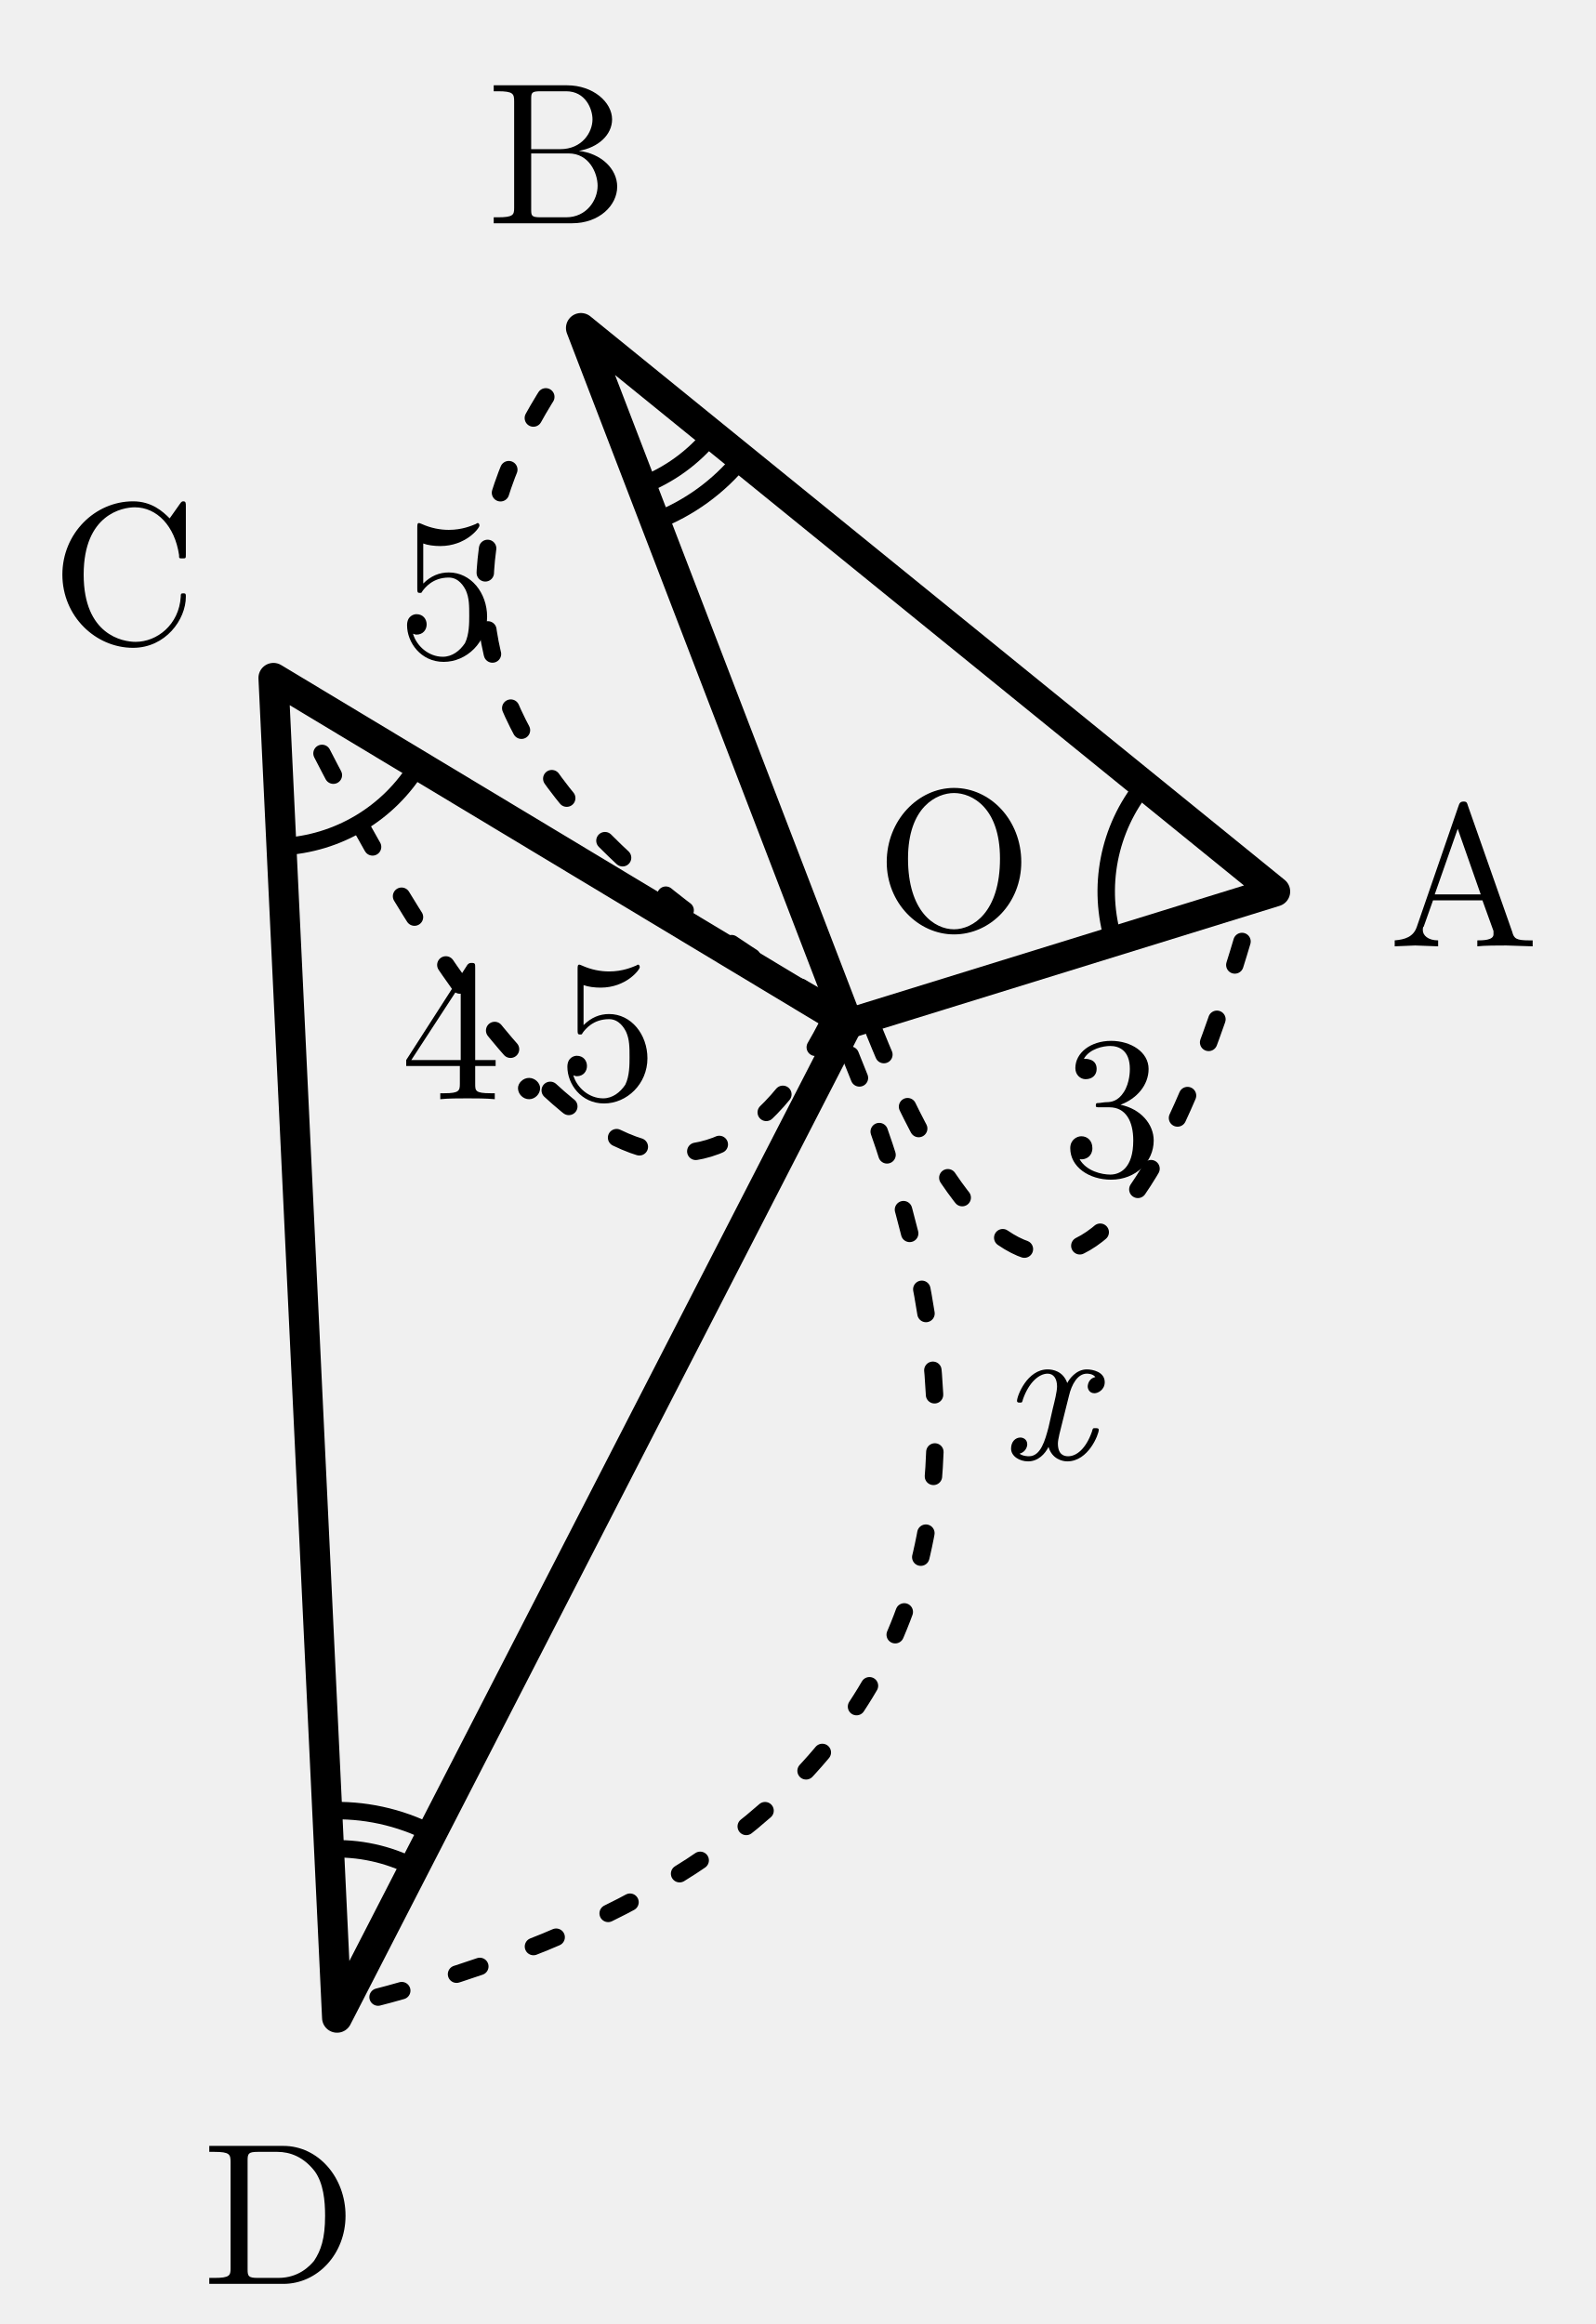
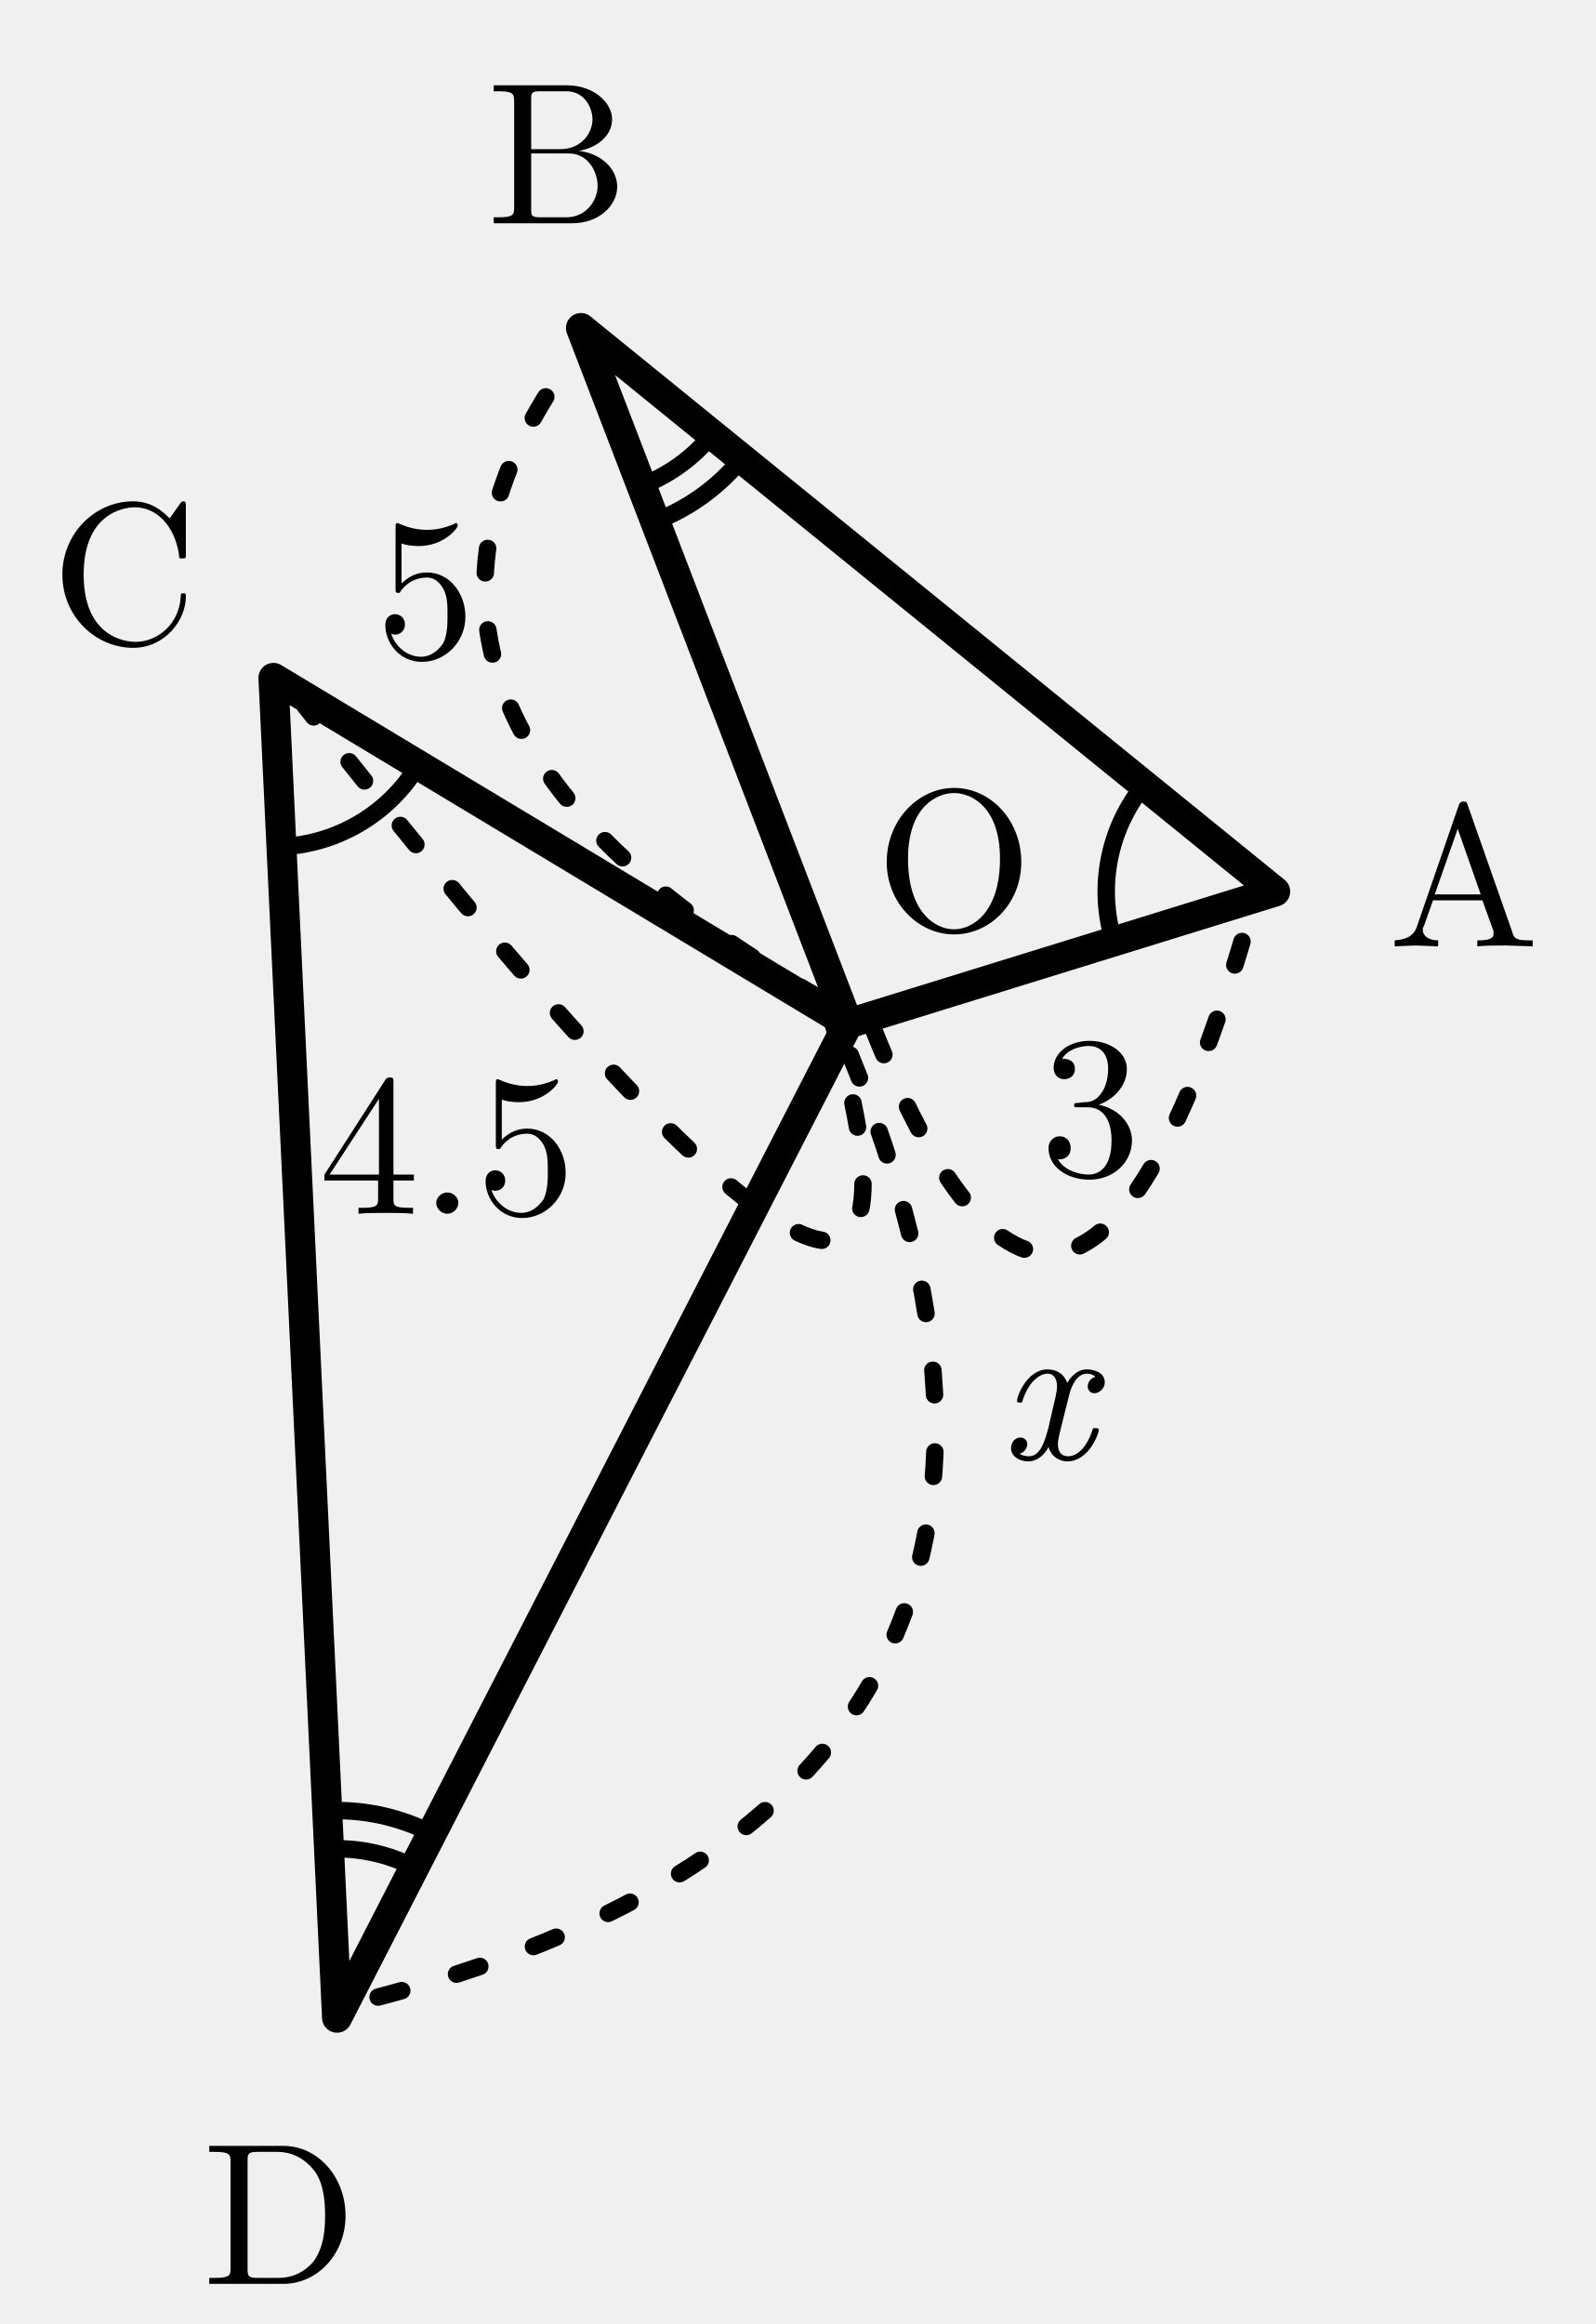
<svg xmlns="http://www.w3.org/2000/svg" width="29.27mm" height="42.637mm" viewBox="11.793 -0.018 29.27 42.637">
  <defs>
    <style>
.main{stroke:#000;stroke-width:.55;fill:none;stroke-linecap:round;stroke-linejoin:round}
.thin{stroke:#000;stroke-width:.32;fill:none;stroke-linecap:round;stroke-linejoin:round}
.dash{stroke:#000;stroke-width:.32;fill:none;stroke-dasharray:1.2 1.4}
.label,.math-label,.angle-label,.frac-text{font-family:"CMU Serif","Computer Modern Serif","Latin Modern Roman","Times New Roman",serif;fill:#000;font-style:normal}
.label,.math-label{font-size:3.7px}.angle-label{font-size:3.1px}.var{font-style:italic}
.frac-text{font-size:2.9px}.frac-line{stroke:#000;stroke-width:.28}
.label-bg{fill:#fff;opacity:.96}.triangle-fill{fill:#ddd;stroke:none}
.note{font-family:"Noto Serif CJK JP","IPAexMincho",serif;font-size:3.4px;fill:#000}

.length-arc{stroke:#000;stroke-width:.32;fill:none;stroke-dasharray:.45 1.05;stroke-linecap:round}
</style>
  </defs>
  <polygon class="main" points="27.353,18.762 35.19,16.338 22.452,6" />
  <polygon class="main" points="27.353,18.762 16.81,12.419 17.977,37" />
  <path class="thin" d="M 32.228 17.254 A 3.1 3.1 0 0 1 32.783 14.385" />
  <path class="thin" d="M 19.466 14.018 A 3.1 3.1 0 0 1 16.957 15.516" />
  <path class="thin" d="M 23.563 8.894 A 3.1 3.1 0 0 0 24.859 7.954" />
  <path class="thin" d="M 23.814 9.547 A 3.8 3.8 0 0 0 25.402 8.395" />
  <path class="thin" d="M 19.395 34.243 A 3.1 3.1 0 0 0 17.83 33.904" />
  <path class="thin" d="M 19.715 33.62 A 3.8 3.8 0 0 0 17.797 33.204" />
  <text class="label" x="29.3" y="15.5" text-anchor="middle" dominant-baseline="central">O</text>
  <text class="label" x="38.647" y="15.795" text-anchor="middle" dominant-baseline="central">A</text>
  <text class="label" x="22.02" y="2.527" text-anchor="middle" dominant-baseline="central">B</text>
  <text class="label" x="14.071" y="10.241" text-anchor="middle" dominant-baseline="central">C</text>
  <text class="label" x="16.921" y="40.337" text-anchor="middle" dominant-baseline="central">D</text>
  <g class="length-mark" data-segment="OA">
    <path class="length-arc" d="M 27.838 18.914 Q 31.5 28 34.719 16.786" />
-     <text id="length-value-OA" class="math-label" x="32.2" y="20" text-anchor="middle" dominant-baseline="central">3</text>
+     <text id="length-value-OA" class="math-label" x="31.8" y="20" text-anchor="middle" dominant-baseline="central">3</text>
  </g>
  <g class="length-mark" data-segment="OC">
-     <path class="length-arc" d="M 26.968 18.801 Q 23.5 25.5 17.281 12.974" />
-     <text id="length-value-OC" class="math-label" x="21.5" y="18.6" text-anchor="middle" dominant-baseline="central">4.5</text>
+     <path class="length-arc" d="M 27.078 18.763 Q 30 29 17.391 12.935" />
+     <text id="length-value-OC" class="math-label" x="20" y="20.7" text-anchor="middle" dominant-baseline="central">4.5</text>
  </g>
  <g class="length-mark" data-segment="OB">
    <path class="length-arc" d="M 26.875 18.32 Q 17.5 13 22.332 6.492" />
-     <text id="length-value-OB" class="math-label" x="20" y="10.5" text-anchor="middle" dominant-baseline="central">5</text>
+     <text id="length-value-OB" class="math-label" x="19.6" y="10.5" text-anchor="middle" dominant-baseline="central">5</text>
  </g>
  <g class="length-mark" data-segment="OD">
    <path class="length-arc" d="M 27.394 19.34 Q 33 33 18.474 36.688" />
    <text id="length-value-OD" class="math-label var" x="31" y="25.2" text-anchor="middle" dominant-baseline="central">x</text>
  </g>
</svg>
